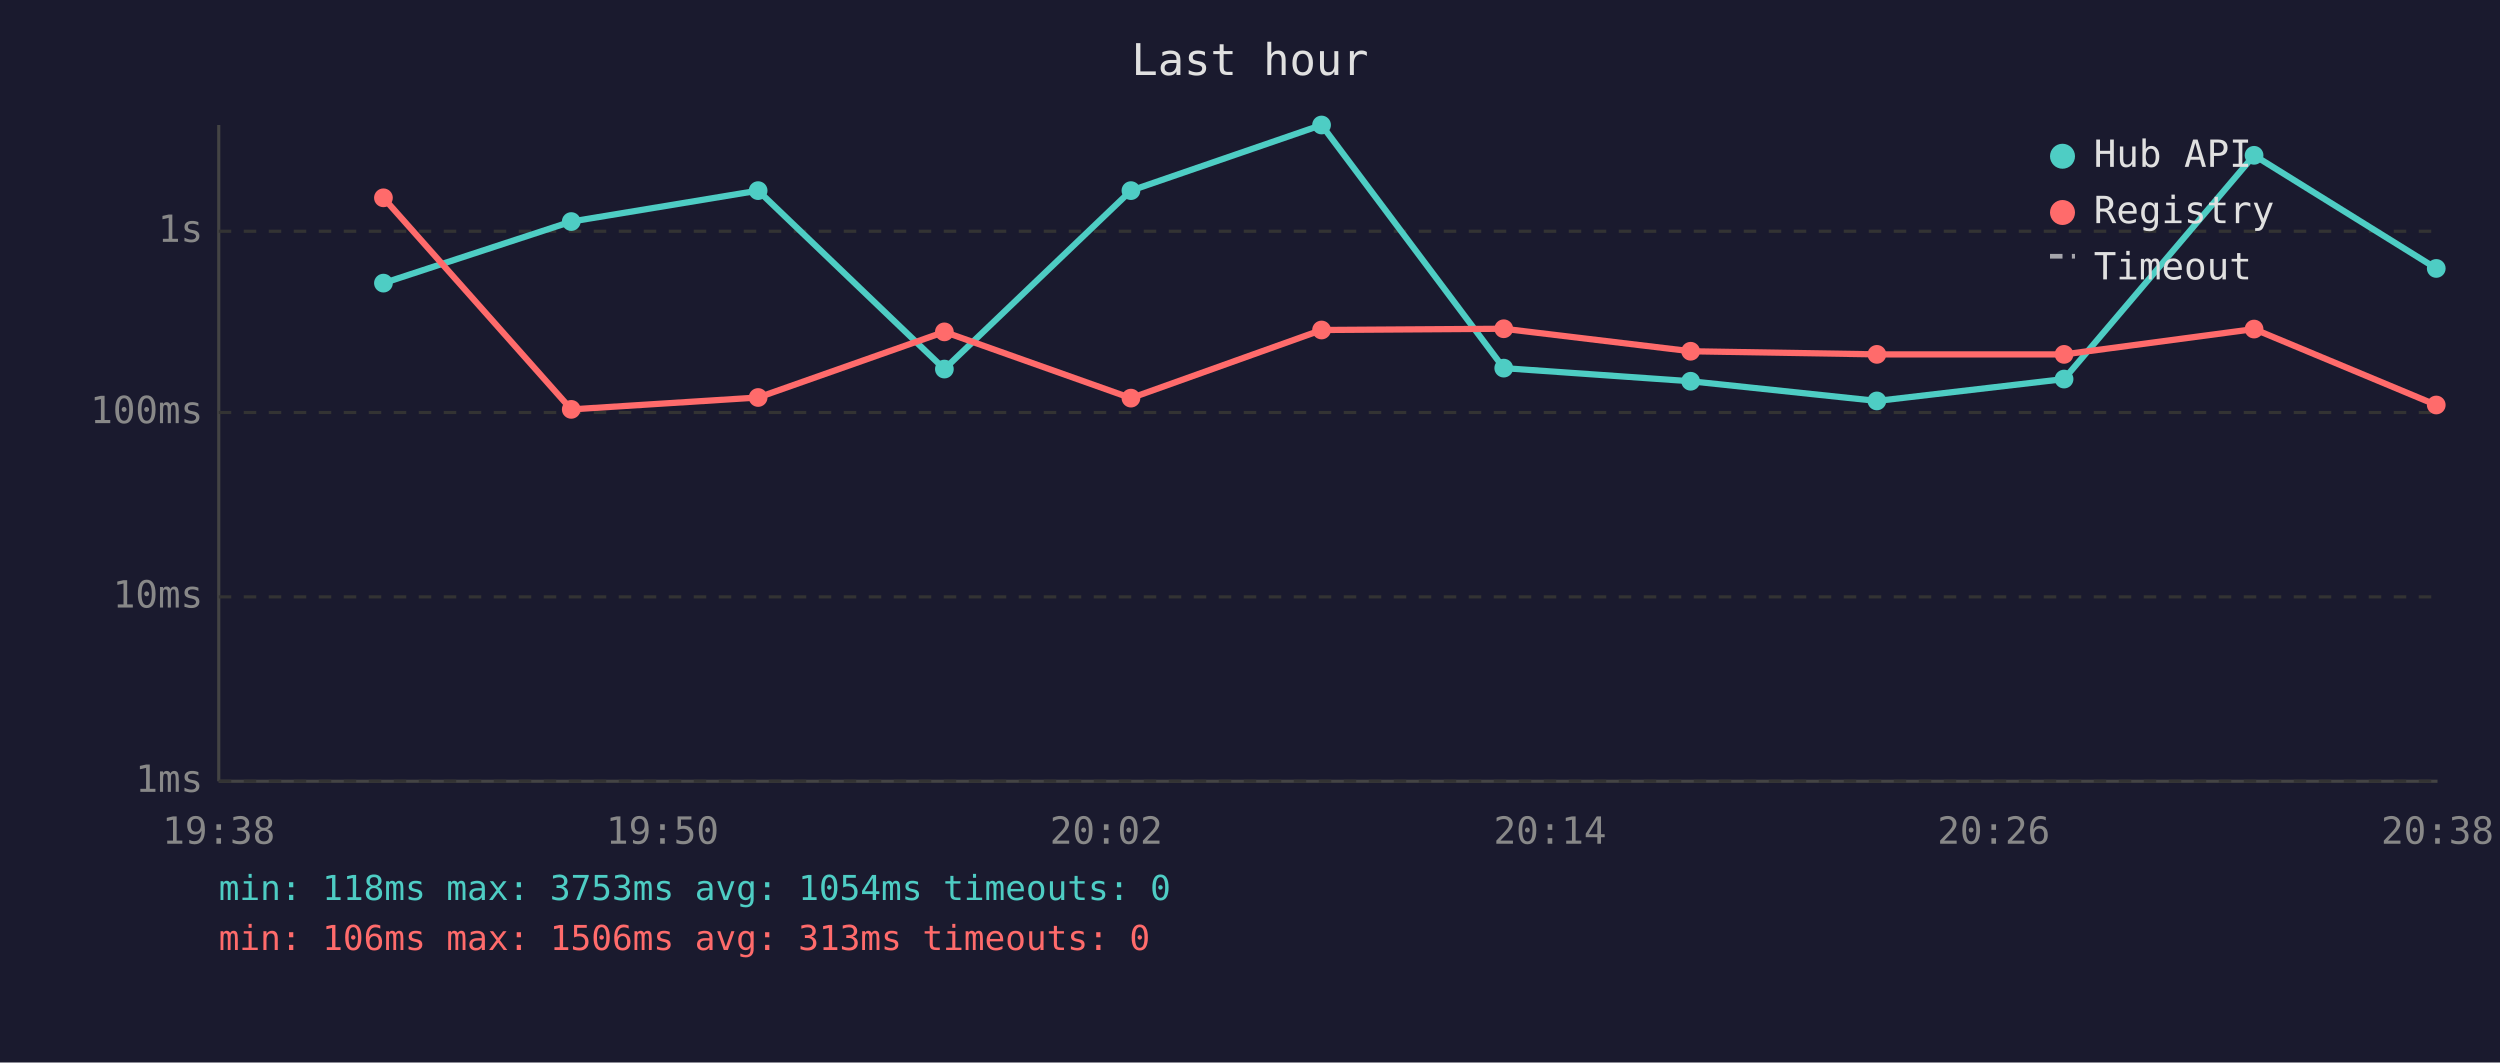
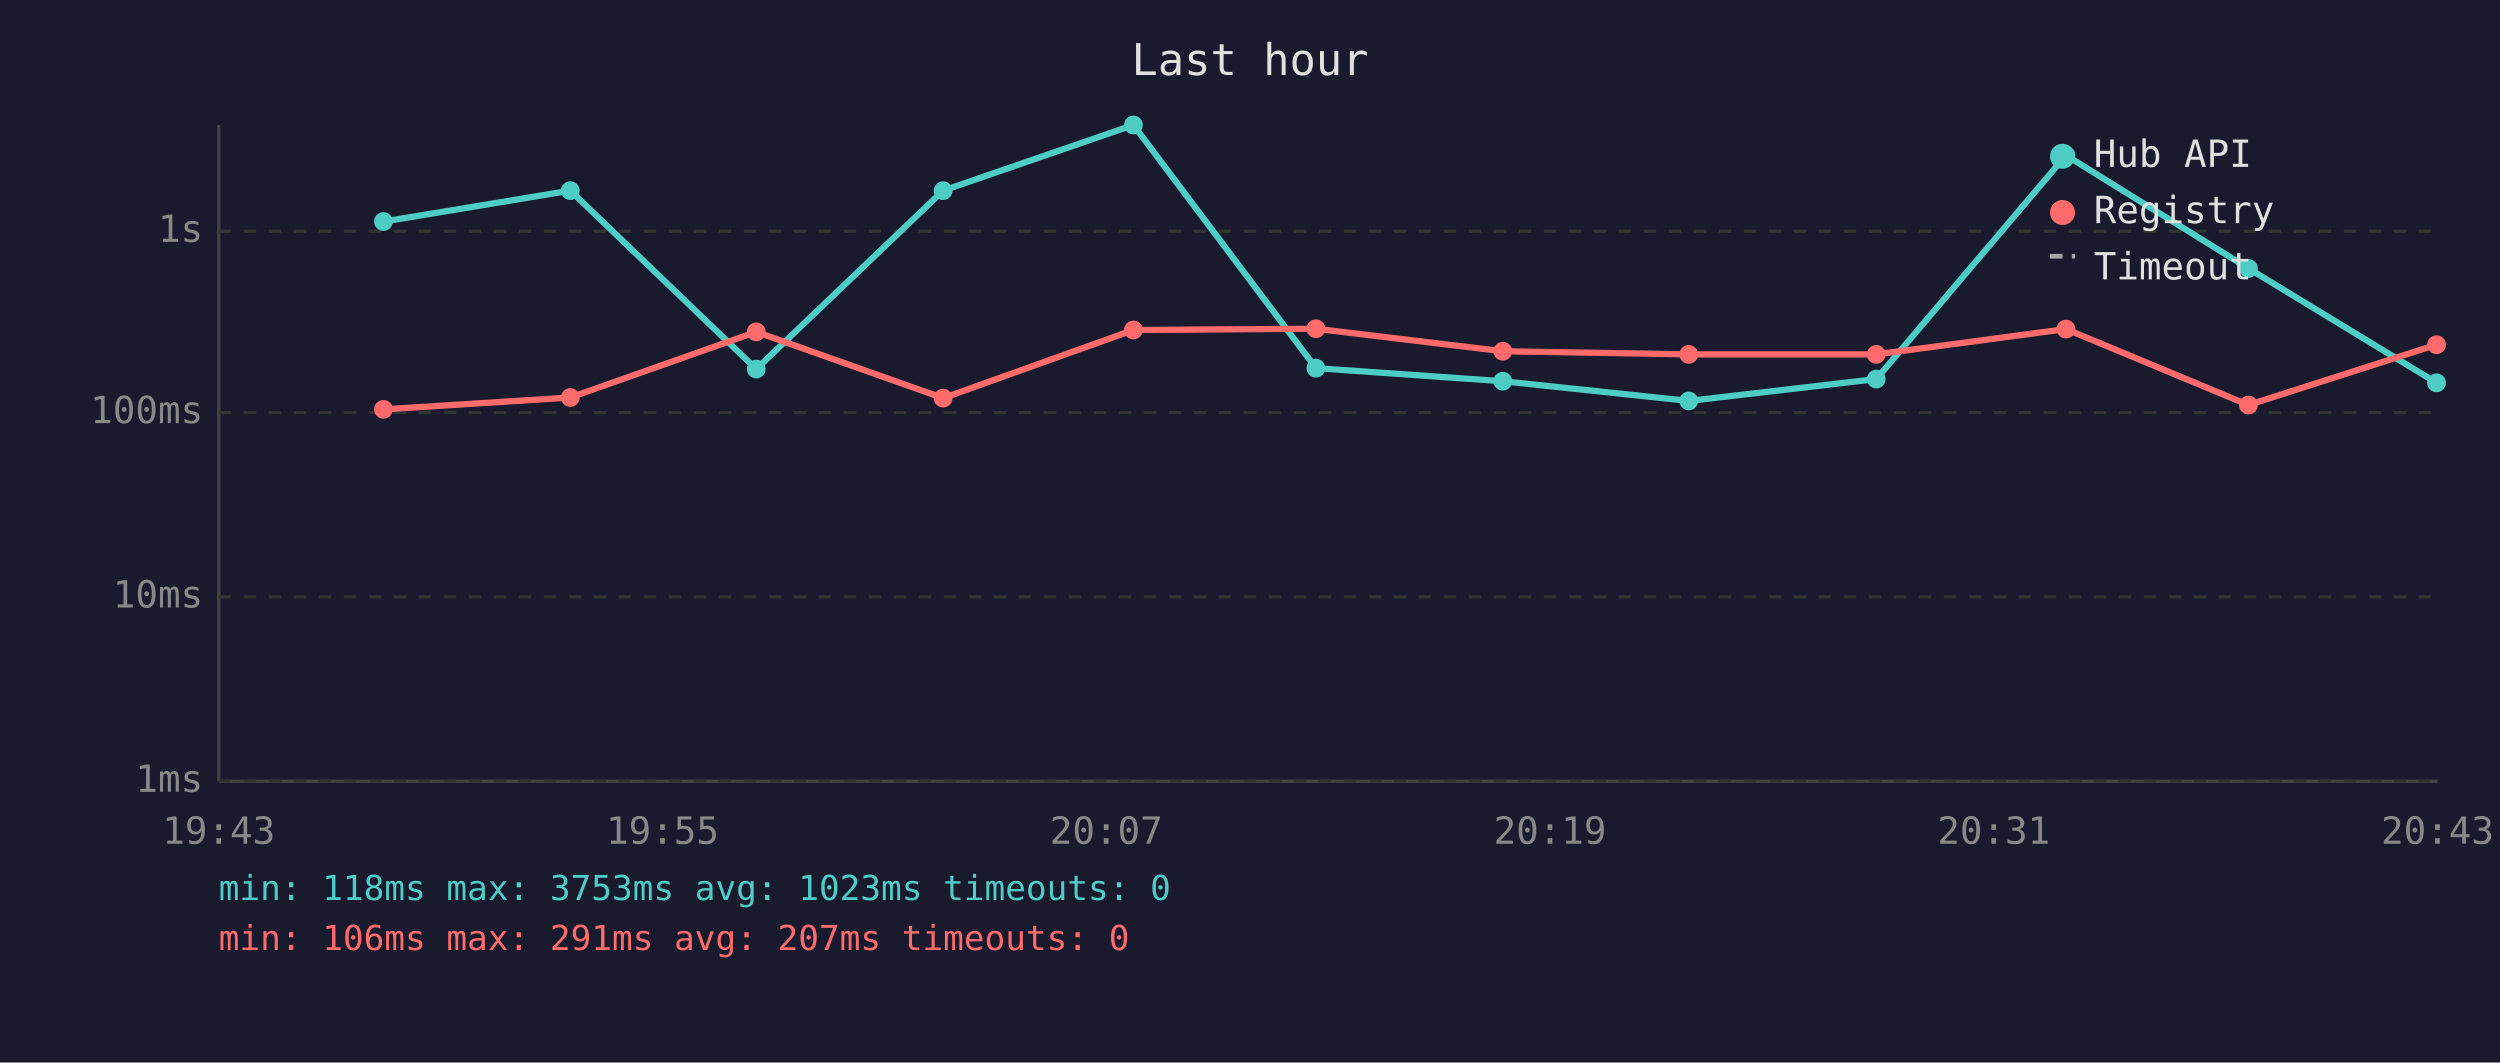
<svg xmlns="http://www.w3.org/2000/svg" viewBox="0 0 800 340" font-family="monospace" font-size="12">
  <rect width="800" height="340" fill="#1a1a2e" />
  <text x="400" y="24" fill="#e0e0e0" font-size="14" text-anchor="middle">Last hour</text>
  <line x1="70" y1="40" x2="70" y2="250" stroke="#444" stroke-width="1" />
  <line x1="70" y1="250" x2="780" y2="250" stroke="#444" stroke-width="1" />
  <line x1="70" y1="250" x2="780" y2="250" stroke="#333" stroke-width="1" stroke-dasharray="4" />
  <text x="65" y="250" fill="#888" text-anchor="end" dominant-baseline="middle">1ms</text>
  <line x1="70" y1="191" x2="780" y2="191" stroke="#333" stroke-width="1" stroke-dasharray="4" />
  <text x="65" y="191" fill="#888" text-anchor="end" dominant-baseline="middle">10ms</text>
  <line x1="70" y1="132" x2="780" y2="132" stroke="#333" stroke-width="1" stroke-dasharray="4" />
  <text x="65" y="132" fill="#888" text-anchor="end" dominant-baseline="middle">100ms</text>
  <line x1="70" y1="74" x2="780" y2="74" stroke="#333" stroke-width="1" stroke-dasharray="4" />
  <text x="65" y="74" fill="#888" text-anchor="end" dominant-baseline="middle">1s</text>
-   <text x="70" y="270" fill="#888" text-anchor="middle">19:38</text>
-   <text x="212" y="270" fill="#888" text-anchor="middle">19:50</text>
-   <text x="354" y="270" fill="#888" text-anchor="middle">20:02</text>
-   <text x="496" y="270" fill="#888" text-anchor="middle">20:14</text>
-   <text x="638" y="270" fill="#888" text-anchor="middle">20:26</text>
-   <text x="780" y="270" fill="#888" text-anchor="middle">20:38</text>
-   <polyline points="122.7,90.6 182.8,70.9 242.6,61.0 302.2,118.1 361.9,61.0 422.9,40.0 481.2,117.8 541.0,122.0 600.6,128.3 660.5,121.3 721.3,49.7 779.6,85.9" fill="none" stroke="#4ecdc4" stroke-width="2" opacity="1" />
-   <circle cx="122.7" cy="90.6" r="3" fill="#4ecdc4" />
-   <circle cx="182.8" cy="70.9" r="3" fill="#4ecdc4" />
-   <circle cx="242.6" cy="61.0" r="3" fill="#4ecdc4" />
-   <circle cx="302.2" cy="118.1" r="3" fill="#4ecdc4" />
-   <circle cx="361.9" cy="61.0" r="3" fill="#4ecdc4" />
-   <circle cx="422.9" cy="40.0" r="3" fill="#4ecdc4" />
-   <circle cx="481.2" cy="117.8" r="3" fill="#4ecdc4" />
-   <circle cx="541.0" cy="122.0" r="3" fill="#4ecdc4" />
-   <circle cx="600.6" cy="128.3" r="3" fill="#4ecdc4" />
-   <circle cx="660.5" cy="121.3" r="3" fill="#4ecdc4" />
-   <circle cx="721.3" cy="49.7" r="3" fill="#4ecdc4" />
-   <circle cx="779.6" cy="85.9" r="3" fill="#4ecdc4" />
-   <polyline points="122.7,63.3 182.8,131.0 242.6,127.2 302.2,106.2 361.9,127.4 422.9,105.6 481.2,105.2 541.0,112.4 600.6,113.4 660.5,113.4 721.3,105.3 779.6,129.6" fill="none" stroke="#ff6b6b" stroke-width="2" opacity="1" />
-   <circle cx="122.7" cy="63.3" r="3" fill="#ff6b6b" />
-   <circle cx="182.8" cy="131.0" r="3" fill="#ff6b6b" />
-   <circle cx="242.6" cy="127.2" r="3" fill="#ff6b6b" />
-   <circle cx="302.2" cy="106.2" r="3" fill="#ff6b6b" />
-   <circle cx="361.9" cy="127.4" r="3" fill="#ff6b6b" />
-   <circle cx="422.9" cy="105.6" r="3" fill="#ff6b6b" />
-   <circle cx="481.2" cy="105.2" r="3" fill="#ff6b6b" />
-   <circle cx="541.0" cy="112.4" r="3" fill="#ff6b6b" />
-   <circle cx="600.6" cy="113.4" r="3" fill="#ff6b6b" />
-   <circle cx="660.5" cy="113.4" r="3" fill="#ff6b6b" />
-   <circle cx="721.3" cy="105.3" r="3" fill="#ff6b6b" />
-   <circle cx="779.6" cy="129.6" r="3" fill="#ff6b6b" />
+   <text x="70" y="270" fill="#888" text-anchor="middle">19:43</text>
+   <text x="212" y="270" fill="#888" text-anchor="middle">19:55</text>
+   <text x="354" y="270" fill="#888" text-anchor="middle">20:07</text>
+   <text x="496" y="270" fill="#888" text-anchor="middle">20:19</text>
+   <text x="638" y="270" fill="#888" text-anchor="middle">20:31</text>
+   <text x="780" y="270" fill="#888" text-anchor="middle">20:43</text>
+   <polyline points="122.7,70.9 182.5,61.0 242.0,118.1 301.8,61.0 362.7,40.0 421.1,117.8 480.9,122.0 540.4,128.3 600.4,121.3 661.1,49.7 719.5,85.9 779.7,122.5" fill="none" stroke="#4ecdc4" stroke-width="2" opacity="1" />
+   <circle cx="122.7" cy="70.9" r="3" fill="#4ecdc4" />
+   <circle cx="182.5" cy="61.0" r="3" fill="#4ecdc4" />
+   <circle cx="242.0" cy="118.1" r="3" fill="#4ecdc4" />
+   <circle cx="301.8" cy="61.0" r="3" fill="#4ecdc4" />
+   <circle cx="362.7" cy="40.0" r="3" fill="#4ecdc4" />
+   <circle cx="421.1" cy="117.8" r="3" fill="#4ecdc4" />
+   <circle cx="480.9" cy="122.0" r="3" fill="#4ecdc4" />
+   <circle cx="540.4" cy="128.3" r="3" fill="#4ecdc4" />
+   <circle cx="600.4" cy="121.3" r="3" fill="#4ecdc4" />
+   <circle cx="661.1" cy="49.7" r="3" fill="#4ecdc4" />
+   <circle cx="719.5" cy="85.9" r="3" fill="#4ecdc4" />
+   <circle cx="779.7" cy="122.5" r="3" fill="#4ecdc4" />
+   <polyline points="122.7,131.0 182.5,127.2 242.0,106.2 301.8,127.4 362.7,105.6 421.1,105.2 480.9,112.4 540.4,113.4 600.4,113.4 661.1,105.3 719.5,129.6 779.7,110.3" fill="none" stroke="#ff6b6b" stroke-width="2" opacity="1" />
+   <circle cx="122.7" cy="131.0" r="3" fill="#ff6b6b" />
+   <circle cx="182.5" cy="127.2" r="3" fill="#ff6b6b" />
+   <circle cx="242.0" cy="106.2" r="3" fill="#ff6b6b" />
+   <circle cx="301.8" cy="127.4" r="3" fill="#ff6b6b" />
+   <circle cx="362.7" cy="105.6" r="3" fill="#ff6b6b" />
+   <circle cx="421.1" cy="105.2" r="3" fill="#ff6b6b" />
+   <circle cx="480.9" cy="112.4" r="3" fill="#ff6b6b" />
+   <circle cx="540.4" cy="113.4" r="3" fill="#ff6b6b" />
+   <circle cx="600.4" cy="113.4" r="3" fill="#ff6b6b" />
+   <circle cx="661.1" cy="105.3" r="3" fill="#ff6b6b" />
+   <circle cx="719.5" cy="129.6" r="3" fill="#ff6b6b" />
+   <circle cx="779.7" cy="110.3" r="3" fill="#ff6b6b" />
  <circle cx="660" cy="50" r="4" fill="#4ecdc4" />
  <text x="670" y="50" fill="#e0e0e0" dominant-baseline="middle">Hub API</text>
  <circle cx="660" cy="68" r="4" fill="#ff6b6b" />
  <text x="670" y="68" fill="#e0e0e0" dominant-baseline="middle">Registry</text>
  <line x1="656" y1="82" x2="664" y2="82" stroke="#e0e0e0" stroke-width="1.5" stroke-dasharray="4,3" opacity="0.7" />
  <text x="670" y="86" fill="#e0e0e0" dominant-baseline="middle">Timeout</text>
-   <text x="70" y="288" fill="#4ecdc4" font-size="11">min: 118ms  max: 3753ms  avg: 1054ms  timeouts: 0</text>
-   <text x="70" y="304" fill="#ff6b6b" font-size="11">min: 106ms  max: 1506ms  avg: 313ms  timeouts: 0</text>
+   <text x="70" y="288" fill="#4ecdc4" font-size="11">min: 118ms  max: 3753ms  avg: 1023ms  timeouts: 0</text>
+   <text x="70" y="304" fill="#ff6b6b" font-size="11">min: 106ms  max: 291ms  avg: 207ms  timeouts: 0</text>
</svg>
